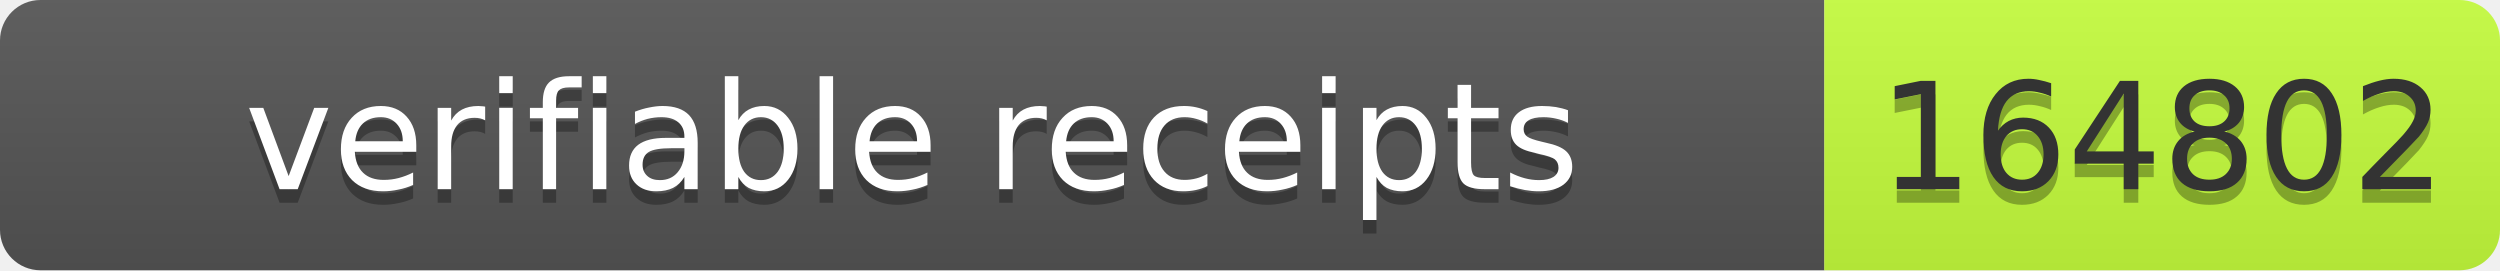
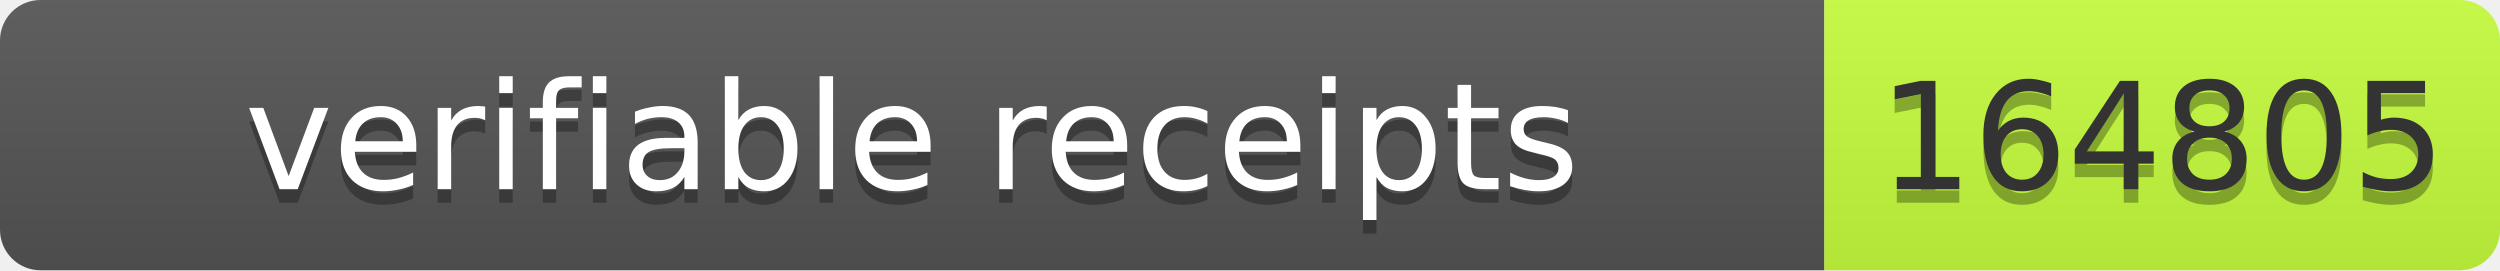
- <svg xmlns="http://www.w3.org/2000/svg" width="185" height="20" role="img" aria-label="verifiable receipts: 164802">
+ <svg xmlns="http://www.w3.org/2000/svg" width="185" height="20" role="img" aria-label="verifiable receipts: 164805">
  <linearGradient id="s" x2="0" y2="100%">
    <stop offset="0" stop-color="#bbb" stop-opacity=".1" />
    <stop offset="1" stop-opacity=".1" />
  </linearGradient>
  <clipPath id="r">
    <rect width="185" height="20" rx="3" fill="#fff" />
  </clipPath>
  <g clip-path="url(#r)">
    <rect width="135" height="20" fill="#555" />
    <rect x="135" width="50" height="20" fill="#c6ff3d" />
    <rect width="185" height="20" fill="url(#s)" />
  </g>
  <g font-family="Verdana,Geneva,DejaVu Sans,sans-serif" font-size="11">
    <text text-anchor="middle" x="67.5" y="15" fill="#010101" fill-opacity=".3" textLength="125">verifiable receipts</text>
    <text text-anchor="middle" x="67.5" y="14" fill="#fff" textLength="125">verifiable receipts</text>
-     <text text-anchor="middle" x="160" y="15" fill="#010101" fill-opacity=".3" textLength="40">164802</text>
-     <text text-anchor="middle" x="160" y="14" fill="#333" textLength="40">164802</text>
+     <text text-anchor="middle" x="160" y="15" fill="#010101" fill-opacity=".3" textLength="40">164805</text>
+     <text text-anchor="middle" x="160" y="14" fill="#333" textLength="40">164805</text>
  </g>
</svg>
